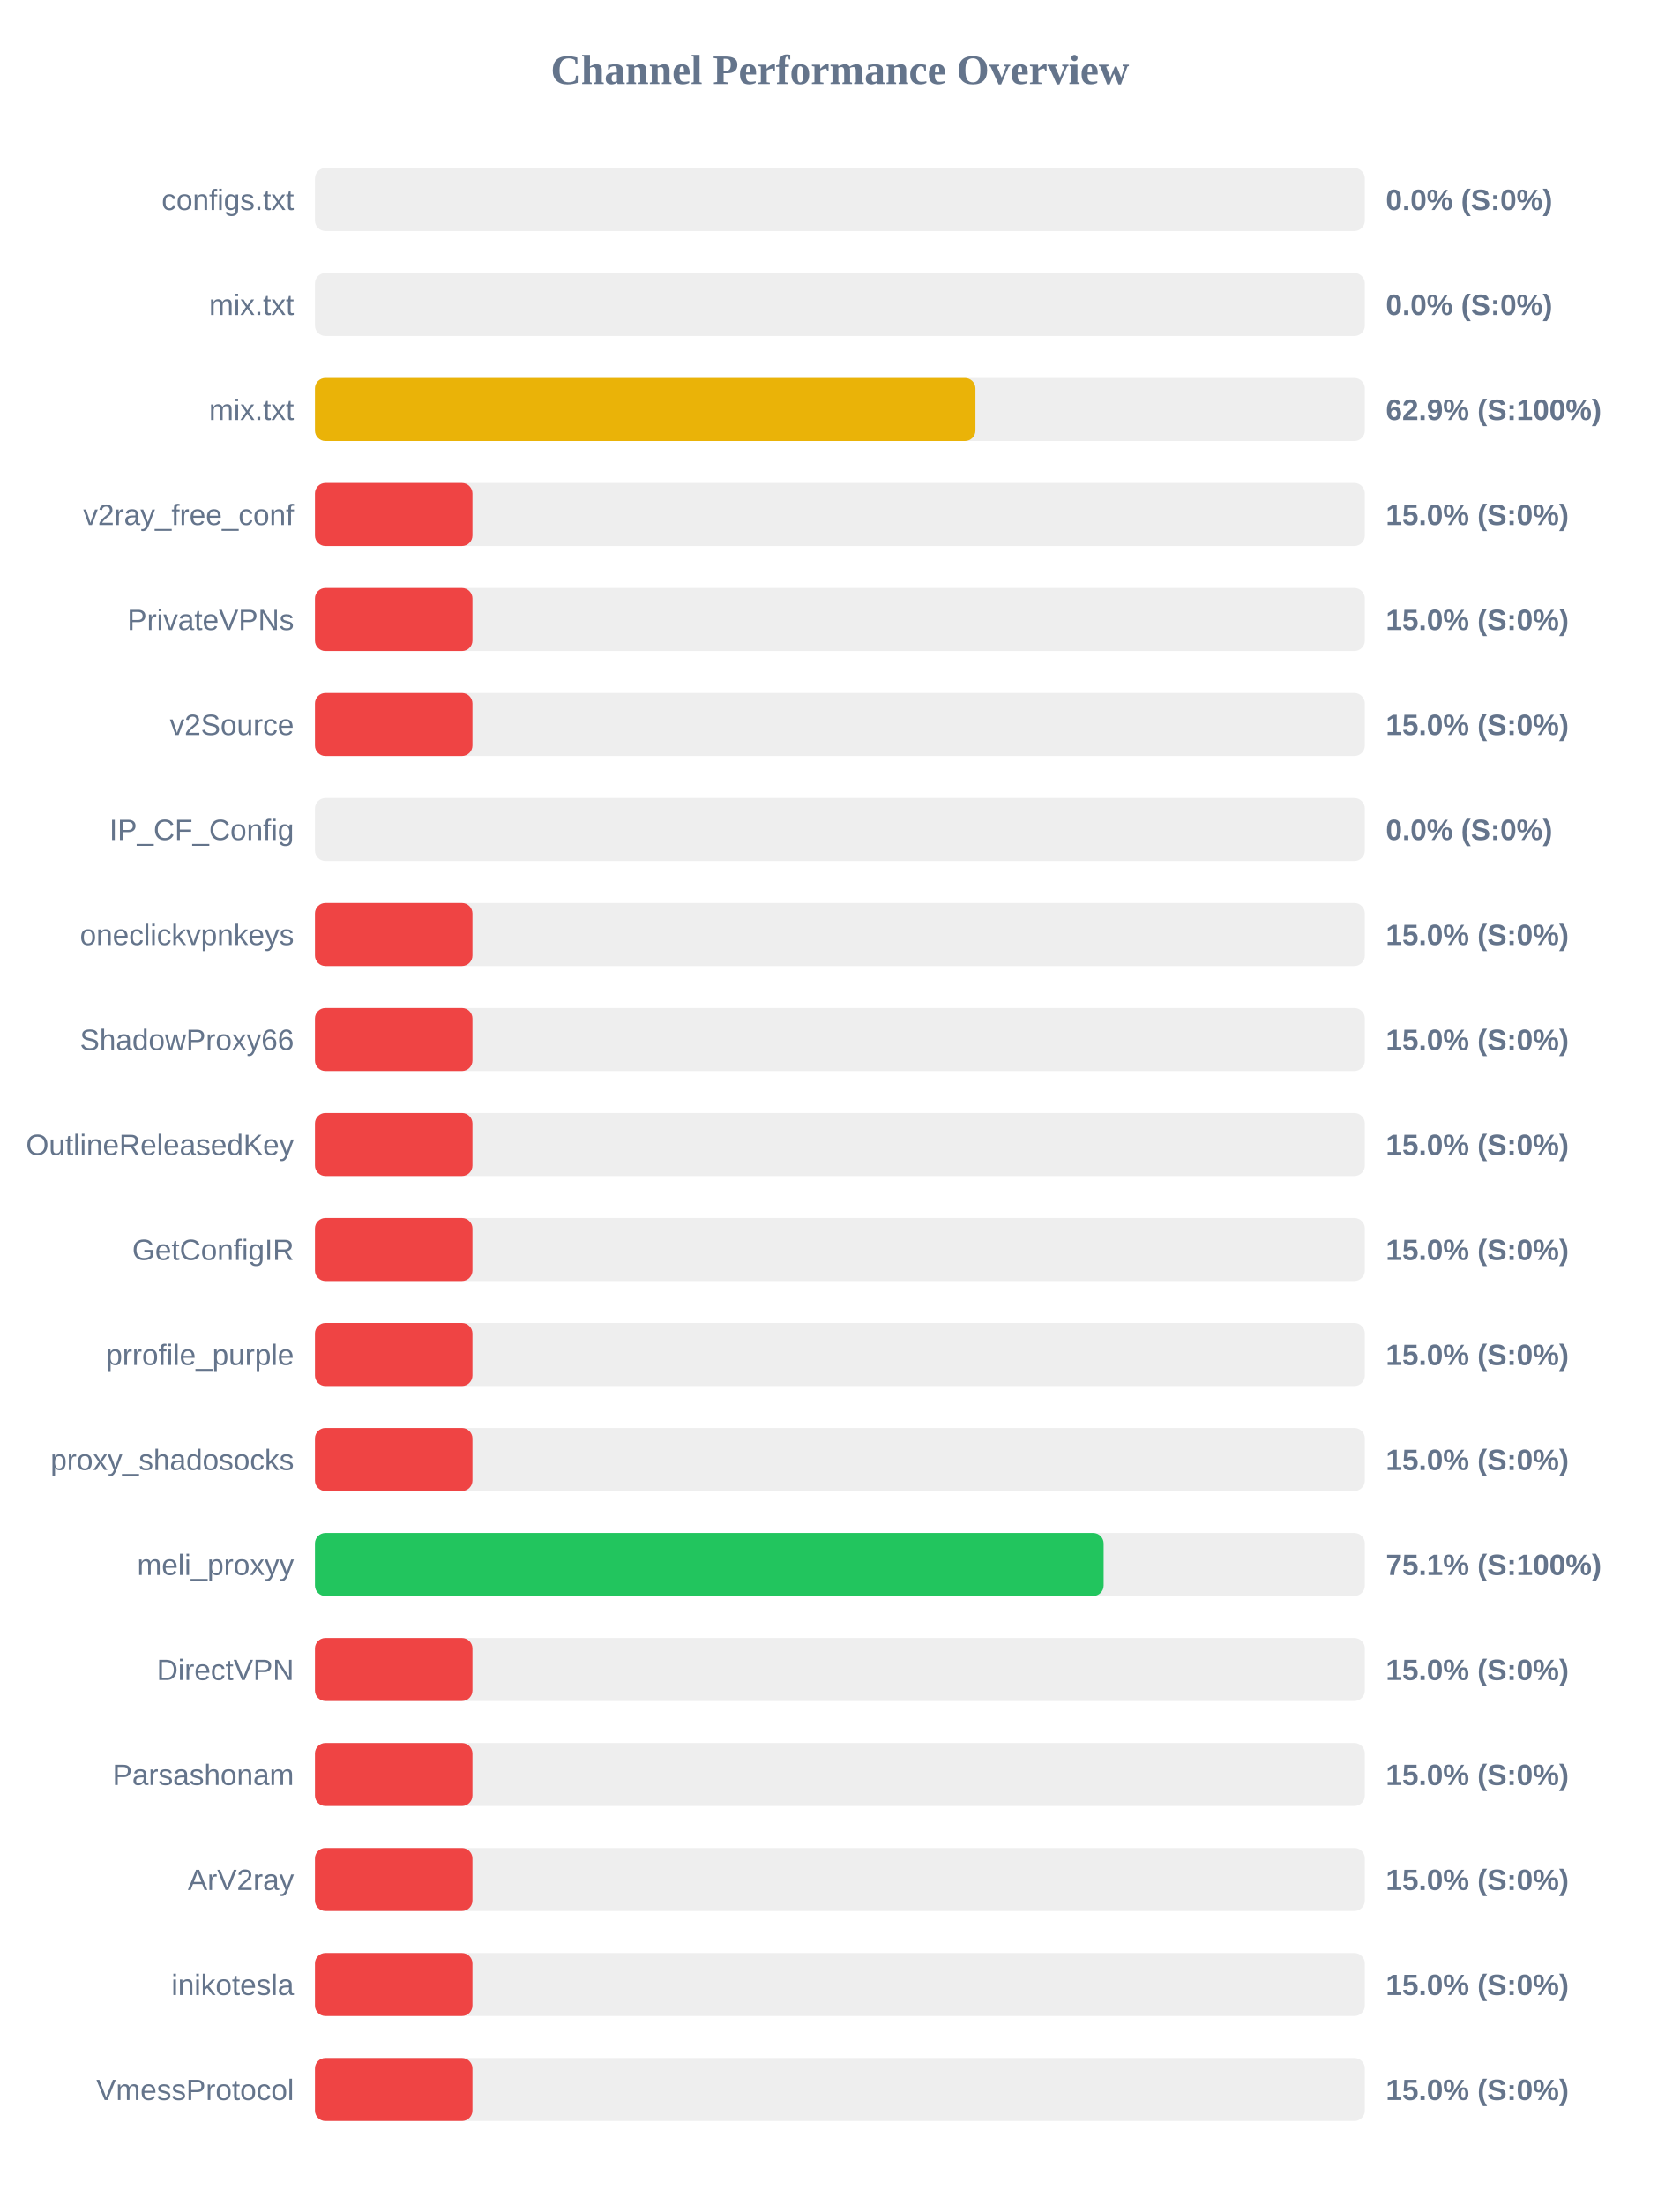
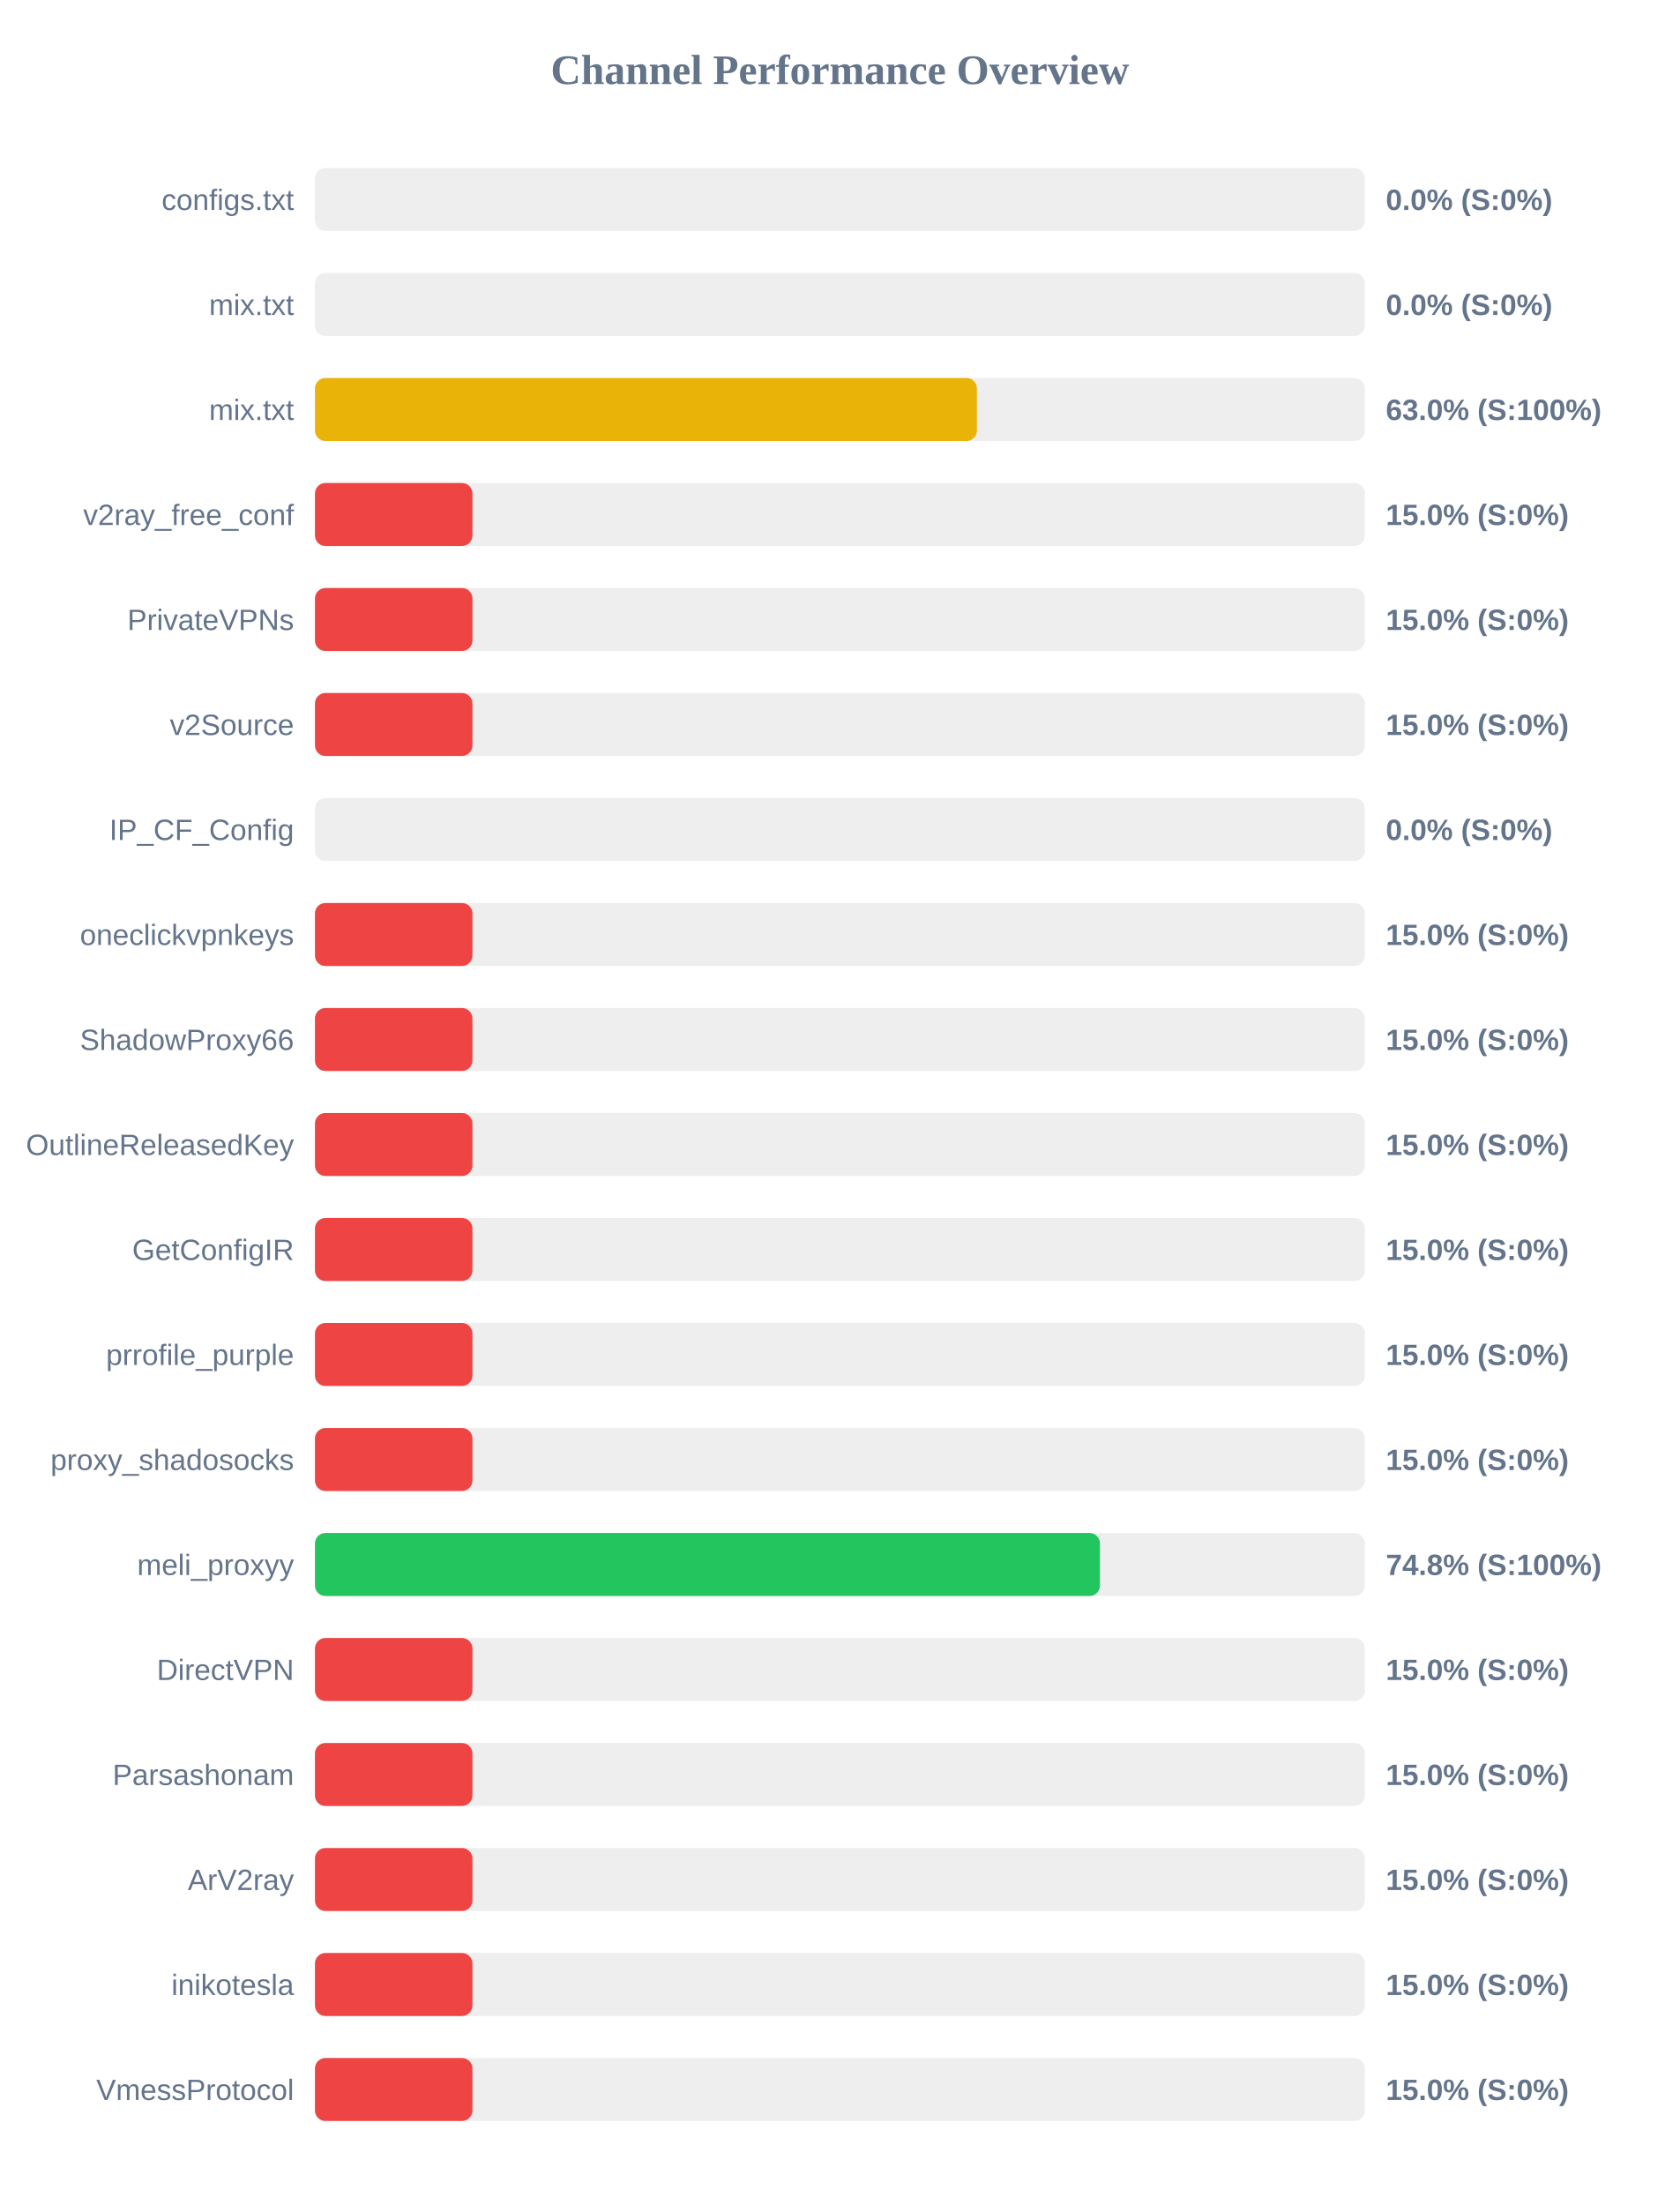
<svg xmlns="http://www.w3.org/2000/svg" width="800" height="1050" version="1.1">
  <style>
        .row { font: 14px Arial; fill: #64748b; }
        .score { font: bold 14px Arial; fill: #64748b; }
    </style>
  <text x="400" y="40" text-anchor="middle" font-size="20px" font-weight="bold" fill="#64748b">Channel Performance Overview</text>
  <rect x="150" y="80" width="500" height="30" fill="#eee" rx="5" />
  <rect x="150" y="80" width="0.0" height="30" fill="#ef4444" rx="5" />
  <text x="140" y="100" text-anchor="end" class="row">configs.txt</text>
  <text x="660" y="100" text-anchor="start" class="score">0.0% (S:0%)</text>
  <rect x="150" y="130" width="500" height="30" fill="#eee" rx="5" />
  <rect x="150" y="130" width="0.0" height="30" fill="#ef4444" rx="5" />
  <text x="140" y="150" text-anchor="end" class="row">mix.txt</text>
  <text x="660" y="150" text-anchor="start" class="score">0.0% (S:0%)</text>
  <rect x="150" y="180" width="500" height="30" fill="#eee" rx="5" />
-   <rect x="150" y="180" width="314.55" height="30" fill="#eab308" rx="5" />
+   <rect x="150" y="180" width="315.25" height="30" fill="#eab308" rx="5" />
  <text x="140" y="200" text-anchor="end" class="row">mix.txt</text>
-   <text x="660" y="200" text-anchor="start" class="score">62.9% (S:100%)</text>
+   <text x="660" y="200" text-anchor="start" class="score">63.0% (S:100%)</text>
  <rect x="150" y="230" width="500" height="30" fill="#eee" rx="5" />
  <rect x="150" y="230" width="75.0" height="30" fill="#ef4444" rx="5" />
  <text x="140" y="250" text-anchor="end" class="row">v2ray_free_conf</text>
  <text x="660" y="250" text-anchor="start" class="score">15.0% (S:0%)</text>
  <rect x="150" y="280" width="500" height="30" fill="#eee" rx="5" />
  <rect x="150" y="280" width="75.0" height="30" fill="#ef4444" rx="5" />
  <text x="140" y="300" text-anchor="end" class="row">PrivateVPNs</text>
  <text x="660" y="300" text-anchor="start" class="score">15.0% (S:0%)</text>
  <rect x="150" y="330" width="500" height="30" fill="#eee" rx="5" />
  <rect x="150" y="330" width="75.0" height="30" fill="#ef4444" rx="5" />
  <text x="140" y="350" text-anchor="end" class="row">v2Source</text>
  <text x="660" y="350" text-anchor="start" class="score">15.0% (S:0%)</text>
  <rect x="150" y="380" width="500" height="30" fill="#eee" rx="5" />
  <rect x="150" y="380" width="0.0" height="30" fill="#ef4444" rx="5" />
  <text x="140" y="400" text-anchor="end" class="row">IP_CF_Config</text>
  <text x="660" y="400" text-anchor="start" class="score">0.0% (S:0%)</text>
  <rect x="150" y="430" width="500" height="30" fill="#eee" rx="5" />
  <rect x="150" y="430" width="75.0" height="30" fill="#ef4444" rx="5" />
  <text x="140" y="450" text-anchor="end" class="row">oneclickvpnkeys</text>
  <text x="660" y="450" text-anchor="start" class="score">15.0% (S:0%)</text>
  <rect x="150" y="480" width="500" height="30" fill="#eee" rx="5" />
  <rect x="150" y="480" width="75.0" height="30" fill="#ef4444" rx="5" />
  <text x="140" y="500" text-anchor="end" class="row">ShadowProxy66</text>
  <text x="660" y="500" text-anchor="start" class="score">15.0% (S:0%)</text>
  <rect x="150" y="530" width="500" height="30" fill="#eee" rx="5" />
  <rect x="150" y="530" width="75.0" height="30" fill="#ef4444" rx="5" />
  <text x="140" y="550" text-anchor="end" class="row">OutlineReleasedKey</text>
  <text x="660" y="550" text-anchor="start" class="score">15.0% (S:0%)</text>
  <rect x="150" y="580" width="500" height="30" fill="#eee" rx="5" />
  <rect x="150" y="580" width="75.0" height="30" fill="#ef4444" rx="5" />
  <text x="140" y="600" text-anchor="end" class="row">GetConfigIR</text>
  <text x="660" y="600" text-anchor="start" class="score">15.0% (S:0%)</text>
  <rect x="150" y="630" width="500" height="30" fill="#eee" rx="5" />
  <rect x="150" y="630" width="75.0" height="30" fill="#ef4444" rx="5" />
  <text x="140" y="650" text-anchor="end" class="row">prrofile_purple</text>
  <text x="660" y="650" text-anchor="start" class="score">15.0% (S:0%)</text>
  <rect x="150" y="680" width="500" height="30" fill="#eee" rx="5" />
  <rect x="150" y="680" width="75.0" height="30" fill="#ef4444" rx="5" />
  <text x="140" y="700" text-anchor="end" class="row">proxy_shadosocks</text>
  <text x="660" y="700" text-anchor="start" class="score">15.0% (S:0%)</text>
  <rect x="150" y="730" width="500" height="30" fill="#eee" rx="5" />
-   <rect x="150" y="730" width="375.6" height="30" fill="#22c55e" rx="5" />
+   <rect x="150" y="730" width="373.85" height="30" fill="#22c55e" rx="5" />
  <text x="140" y="750" text-anchor="end" class="row">meli_proxyy</text>
-   <text x="660" y="750" text-anchor="start" class="score">75.1% (S:100%)</text>
+   <text x="660" y="750" text-anchor="start" class="score">74.8% (S:100%)</text>
  <rect x="150" y="780" width="500" height="30" fill="#eee" rx="5" />
  <rect x="150" y="780" width="75.0" height="30" fill="#ef4444" rx="5" />
  <text x="140" y="800" text-anchor="end" class="row">DirectVPN</text>
  <text x="660" y="800" text-anchor="start" class="score">15.0% (S:0%)</text>
  <rect x="150" y="830" width="500" height="30" fill="#eee" rx="5" />
  <rect x="150" y="830" width="75.0" height="30" fill="#ef4444" rx="5" />
  <text x="140" y="850" text-anchor="end" class="row">Parsashonam</text>
  <text x="660" y="850" text-anchor="start" class="score">15.0% (S:0%)</text>
  <rect x="150" y="880" width="500" height="30" fill="#eee" rx="5" />
  <rect x="150" y="880" width="75.0" height="30" fill="#ef4444" rx="5" />
  <text x="140" y="900" text-anchor="end" class="row">ArV2ray</text>
  <text x="660" y="900" text-anchor="start" class="score">15.0% (S:0%)</text>
  <rect x="150" y="930" width="500" height="30" fill="#eee" rx="5" />
  <rect x="150" y="930" width="75.0" height="30" fill="#ef4444" rx="5" />
  <text x="140" y="950" text-anchor="end" class="row">inikotesla</text>
  <text x="660" y="950" text-anchor="start" class="score">15.0% (S:0%)</text>
  <rect x="150" y="980" width="500" height="30" fill="#eee" rx="5" />
  <rect x="150" y="980" width="75.0" height="30" fill="#ef4444" rx="5" />
  <text x="140" y="1000" text-anchor="end" class="row">VmessProtocol</text>
  <text x="660" y="1000" text-anchor="start" class="score">15.0% (S:0%)</text>
</svg>
